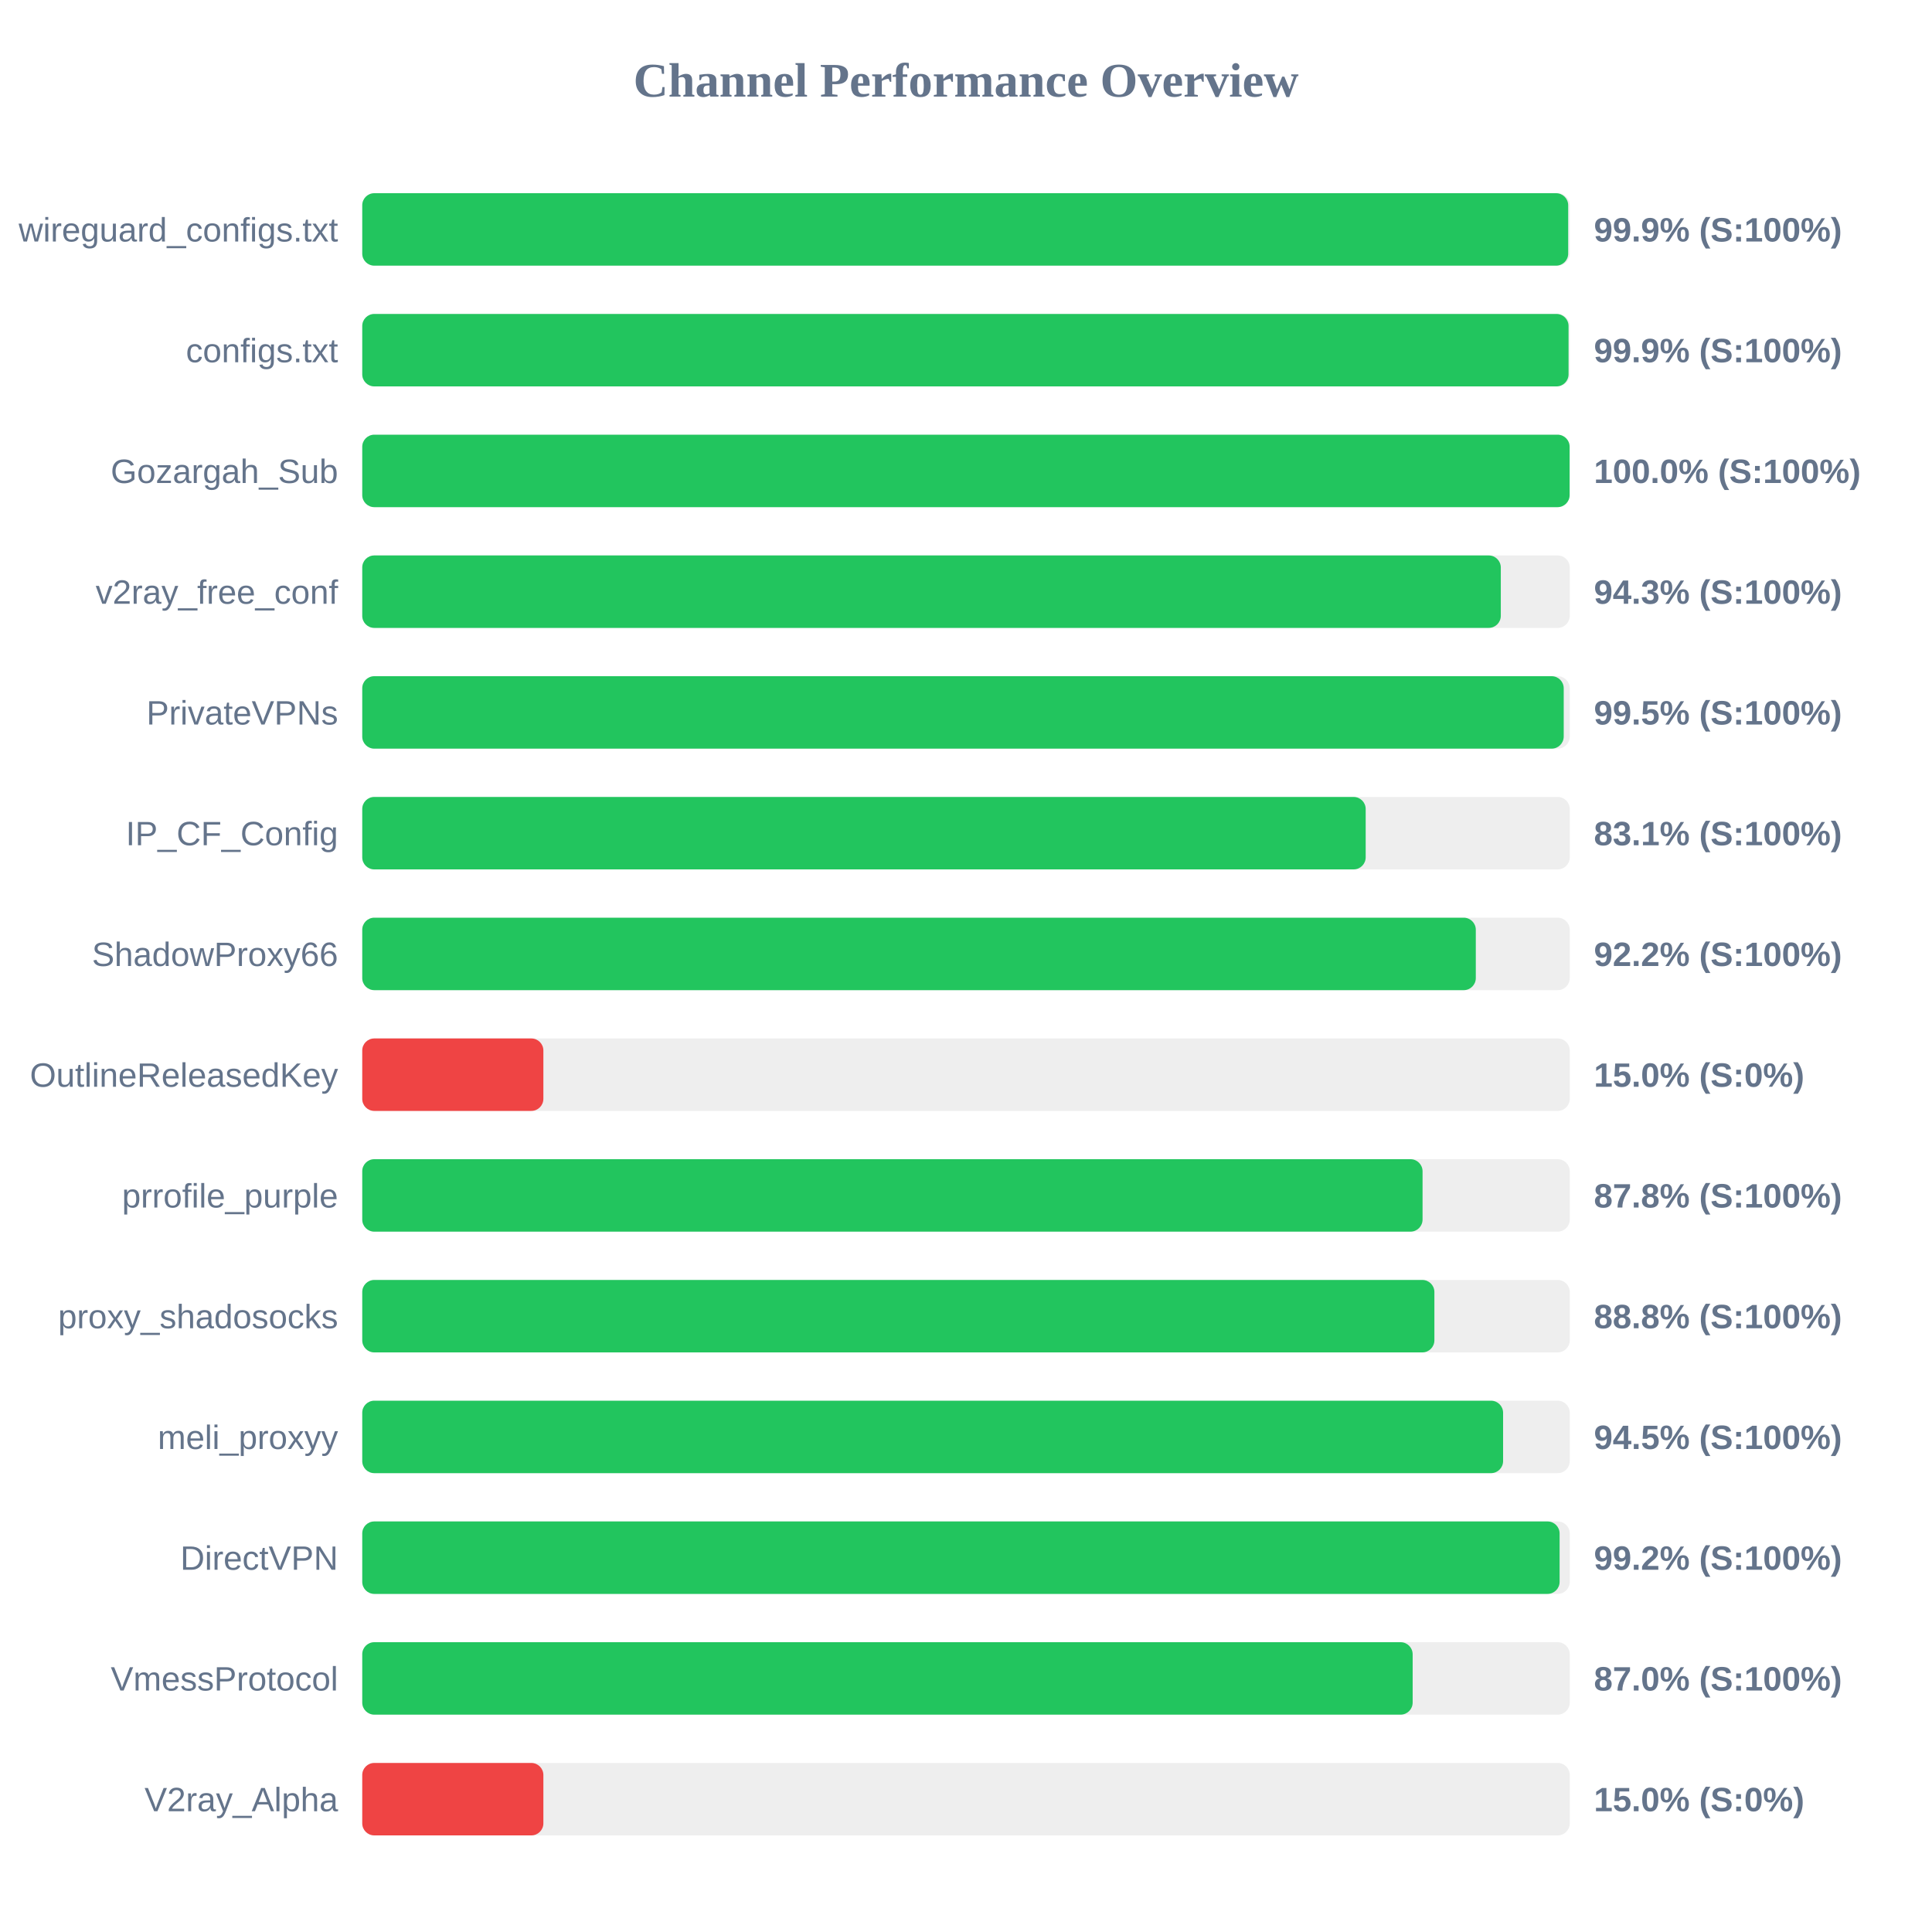
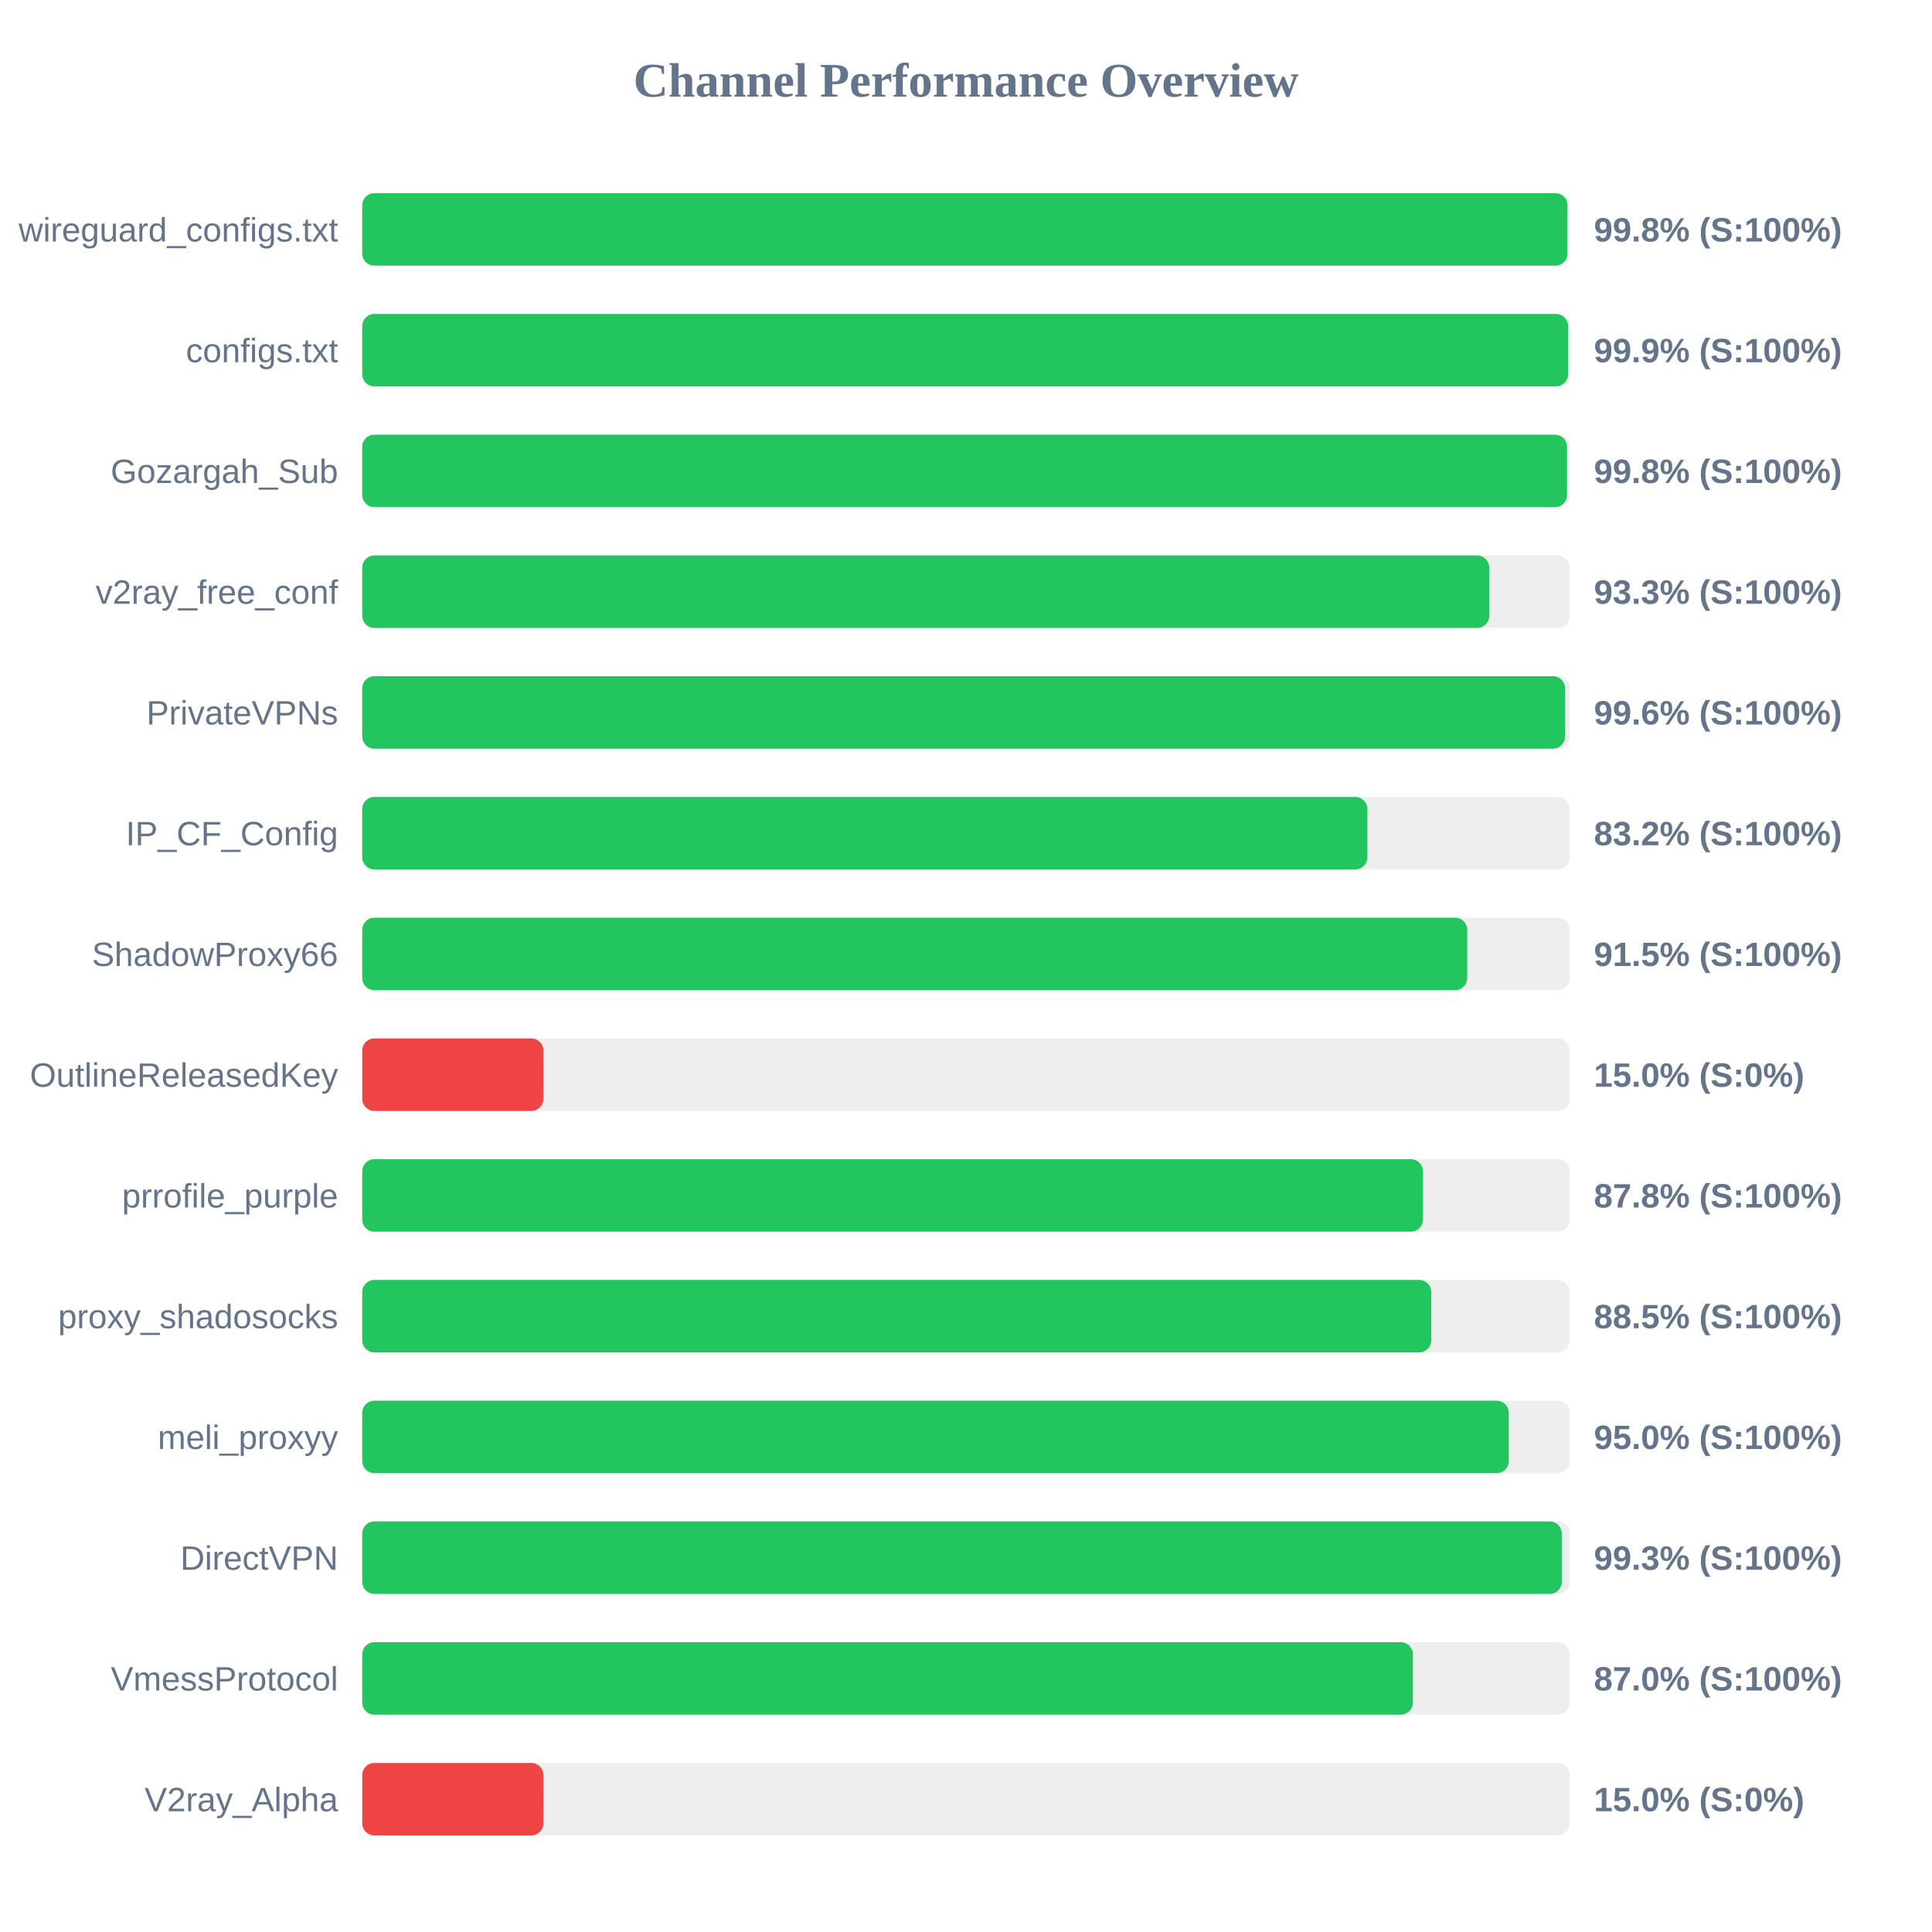
<svg xmlns="http://www.w3.org/2000/svg" width="800" height="800" version="1.1">
  <style>
        .row { font: 14px Arial; fill: #64748b; }
        .score { font: bold 14px Arial; fill: #64748b; }
    </style>
  <text x="400" y="40" text-anchor="middle" font-size="20px" font-weight="bold" fill="#64748b">Channel Performance Overview</text>
  <rect x="150" y="80" width="500" height="30" fill="#eee" rx="5" />
-   <rect x="150" y="80" width="499.35" height="30" fill="#22c55e" rx="5" />
+   <rect x="150" y="80" width="499.05" height="30" fill="#22c55e" rx="5" />
  <text x="140" y="100" text-anchor="end" class="row">wireguard_configs.txt</text>
-   <text x="660" y="100" text-anchor="start" class="score">99.9% (S:100%)</text>
+   <text x="660" y="100" text-anchor="start" class="score">99.8% (S:100%)</text>
  <rect x="150" y="130" width="500" height="30" fill="#eee" rx="5" />
-   <rect x="150" y="130" width="499.5" height="30" fill="#22c55e" rx="5" />
+   <rect x="150" y="130" width="499.3" height="30" fill="#22c55e" rx="5" />
  <text x="140" y="150" text-anchor="end" class="row">configs.txt</text>
  <text x="660" y="150" text-anchor="start" class="score">99.9% (S:100%)</text>
  <rect x="150" y="180" width="500" height="30" fill="#eee" rx="5" />
-   <rect x="150" y="180" width="499.95" height="30" fill="#22c55e" rx="5" />
+   <rect x="150" y="180" width="498.85" height="30" fill="#22c55e" rx="5" />
  <text x="140" y="200" text-anchor="end" class="row">Gozargah_Sub</text>
-   <text x="660" y="200" text-anchor="start" class="score">100.0% (S:100%)</text>
+   <text x="660" y="200" text-anchor="start" class="score">99.8% (S:100%)</text>
  <rect x="150" y="230" width="500" height="30" fill="#eee" rx="5" />
-   <rect x="150" y="230" width="471.45" height="30" fill="#22c55e" rx="5" />
+   <rect x="150" y="230" width="466.65" height="30" fill="#22c55e" rx="5" />
  <text x="140" y="250" text-anchor="end" class="row">v2ray_free_conf</text>
-   <text x="660" y="250" text-anchor="start" class="score">94.3% (S:100%)</text>
+   <text x="660" y="250" text-anchor="start" class="score">93.3% (S:100%)</text>
  <rect x="150" y="280" width="500" height="30" fill="#eee" rx="5" />
-   <rect x="150" y="280" width="497.5" height="30" fill="#22c55e" rx="5" />
+   <rect x="150" y="280" width="498.05" height="30" fill="#22c55e" rx="5" />
  <text x="140" y="300" text-anchor="end" class="row">PrivateVPNs</text>
-   <text x="660" y="300" text-anchor="start" class="score">99.5% (S:100%)</text>
+   <text x="660" y="300" text-anchor="start" class="score">99.6% (S:100%)</text>
  <rect x="150" y="330" width="500" height="30" fill="#eee" rx="5" />
-   <rect x="150" y="330" width="415.5" height="30" fill="#22c55e" rx="5" />
+   <rect x="150" y="330" width="416.2" height="30" fill="#22c55e" rx="5" />
  <text x="140" y="350" text-anchor="end" class="row">IP_CF_Config</text>
-   <text x="660" y="350" text-anchor="start" class="score">83.1% (S:100%)</text>
+   <text x="660" y="350" text-anchor="start" class="score">83.2% (S:100%)</text>
  <rect x="150" y="380" width="500" height="30" fill="#eee" rx="5" />
-   <rect x="150" y="380" width="461.1" height="30" fill="#22c55e" rx="5" />
+   <rect x="150" y="380" width="457.55" height="30" fill="#22c55e" rx="5" />
  <text x="140" y="400" text-anchor="end" class="row">ShadowProxy66</text>
-   <text x="660" y="400" text-anchor="start" class="score">92.2% (S:100%)</text>
+   <text x="660" y="400" text-anchor="start" class="score">91.5% (S:100%)</text>
  <rect x="150" y="430" width="500" height="30" fill="#eee" rx="5" />
  <rect x="150" y="430" width="75.0" height="30" fill="#ef4444" rx="5" />
  <text x="140" y="450" text-anchor="end" class="row">OutlineReleasedKey</text>
  <text x="660" y="450" text-anchor="start" class="score">15.0% (S:0%)</text>
  <rect x="150" y="480" width="500" height="30" fill="#eee" rx="5" />
-   <rect x="150" y="480" width="439.05" height="30" fill="#22c55e" rx="5" />
+   <rect x="150" y="480" width="439.2" height="30" fill="#22c55e" rx="5" />
  <text x="140" y="500" text-anchor="end" class="row">prrofile_purple</text>
  <text x="660" y="500" text-anchor="start" class="score">87.8% (S:100%)</text>
  <rect x="150" y="530" width="500" height="30" fill="#eee" rx="5" />
-   <rect x="150" y="530" width="443.95" height="30" fill="#22c55e" rx="5" />
+   <rect x="150" y="530" width="442.65" height="30" fill="#22c55e" rx="5" />
  <text x="140" y="550" text-anchor="end" class="row">proxy_shadosocks</text>
-   <text x="660" y="550" text-anchor="start" class="score">88.8% (S:100%)</text>
+   <text x="660" y="550" text-anchor="start" class="score">88.5% (S:100%)</text>
  <rect x="150" y="580" width="500" height="30" fill="#eee" rx="5" />
-   <rect x="150" y="580" width="472.4" height="30" fill="#22c55e" rx="5" />
+   <rect x="150" y="580" width="474.75" height="30" fill="#22c55e" rx="5" />
  <text x="140" y="600" text-anchor="end" class="row">meli_proxyy</text>
-   <text x="660" y="600" text-anchor="start" class="score">94.5% (S:100%)</text>
+   <text x="660" y="600" text-anchor="start" class="score">95.0% (S:100%)</text>
  <rect x="150" y="630" width="500" height="30" fill="#eee" rx="5" />
-   <rect x="150" y="630" width="495.8" height="30" fill="#22c55e" rx="5" />
+   <rect x="150" y="630" width="496.7" height="30" fill="#22c55e" rx="5" />
  <text x="140" y="650" text-anchor="end" class="row">DirectVPN</text>
-   <text x="660" y="650" text-anchor="start" class="score">99.2% (S:100%)</text>
+   <text x="660" y="650" text-anchor="start" class="score">99.3% (S:100%)</text>
  <rect x="150" y="680" width="500" height="30" fill="#eee" rx="5" />
-   <rect x="150" y="680" width="434.95" height="30" fill="#22c55e" rx="5" />
+   <rect x="150" y="680" width="435.05" height="30" fill="#22c55e" rx="5" />
  <text x="140" y="700" text-anchor="end" class="row">VmessProtocol</text>
  <text x="660" y="700" text-anchor="start" class="score">87.0% (S:100%)</text>
  <rect x="150" y="730" width="500" height="30" fill="#eee" rx="5" />
  <rect x="150" y="730" width="75.0" height="30" fill="#ef4444" rx="5" />
  <text x="140" y="750" text-anchor="end" class="row">V2ray_Alpha</text>
  <text x="660" y="750" text-anchor="start" class="score">15.0% (S:0%)</text>
</svg>
